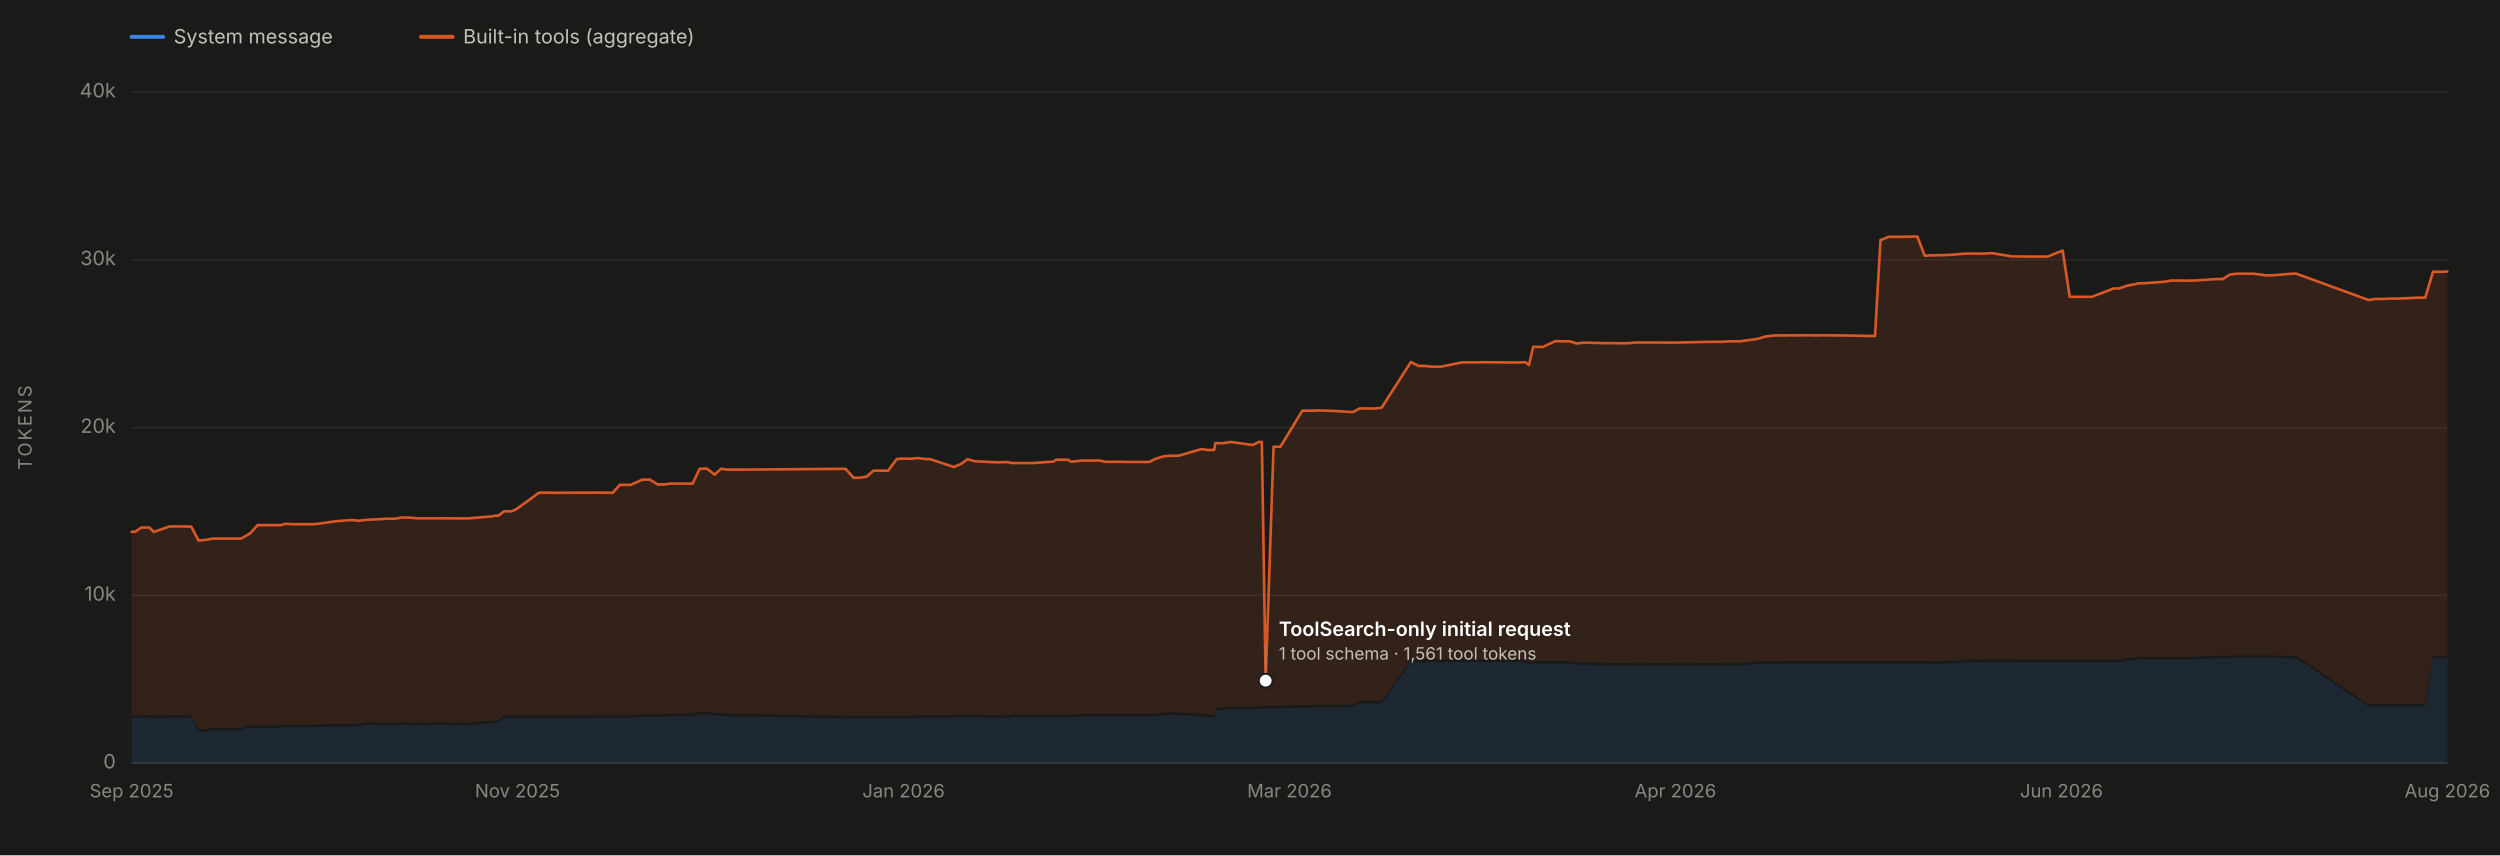
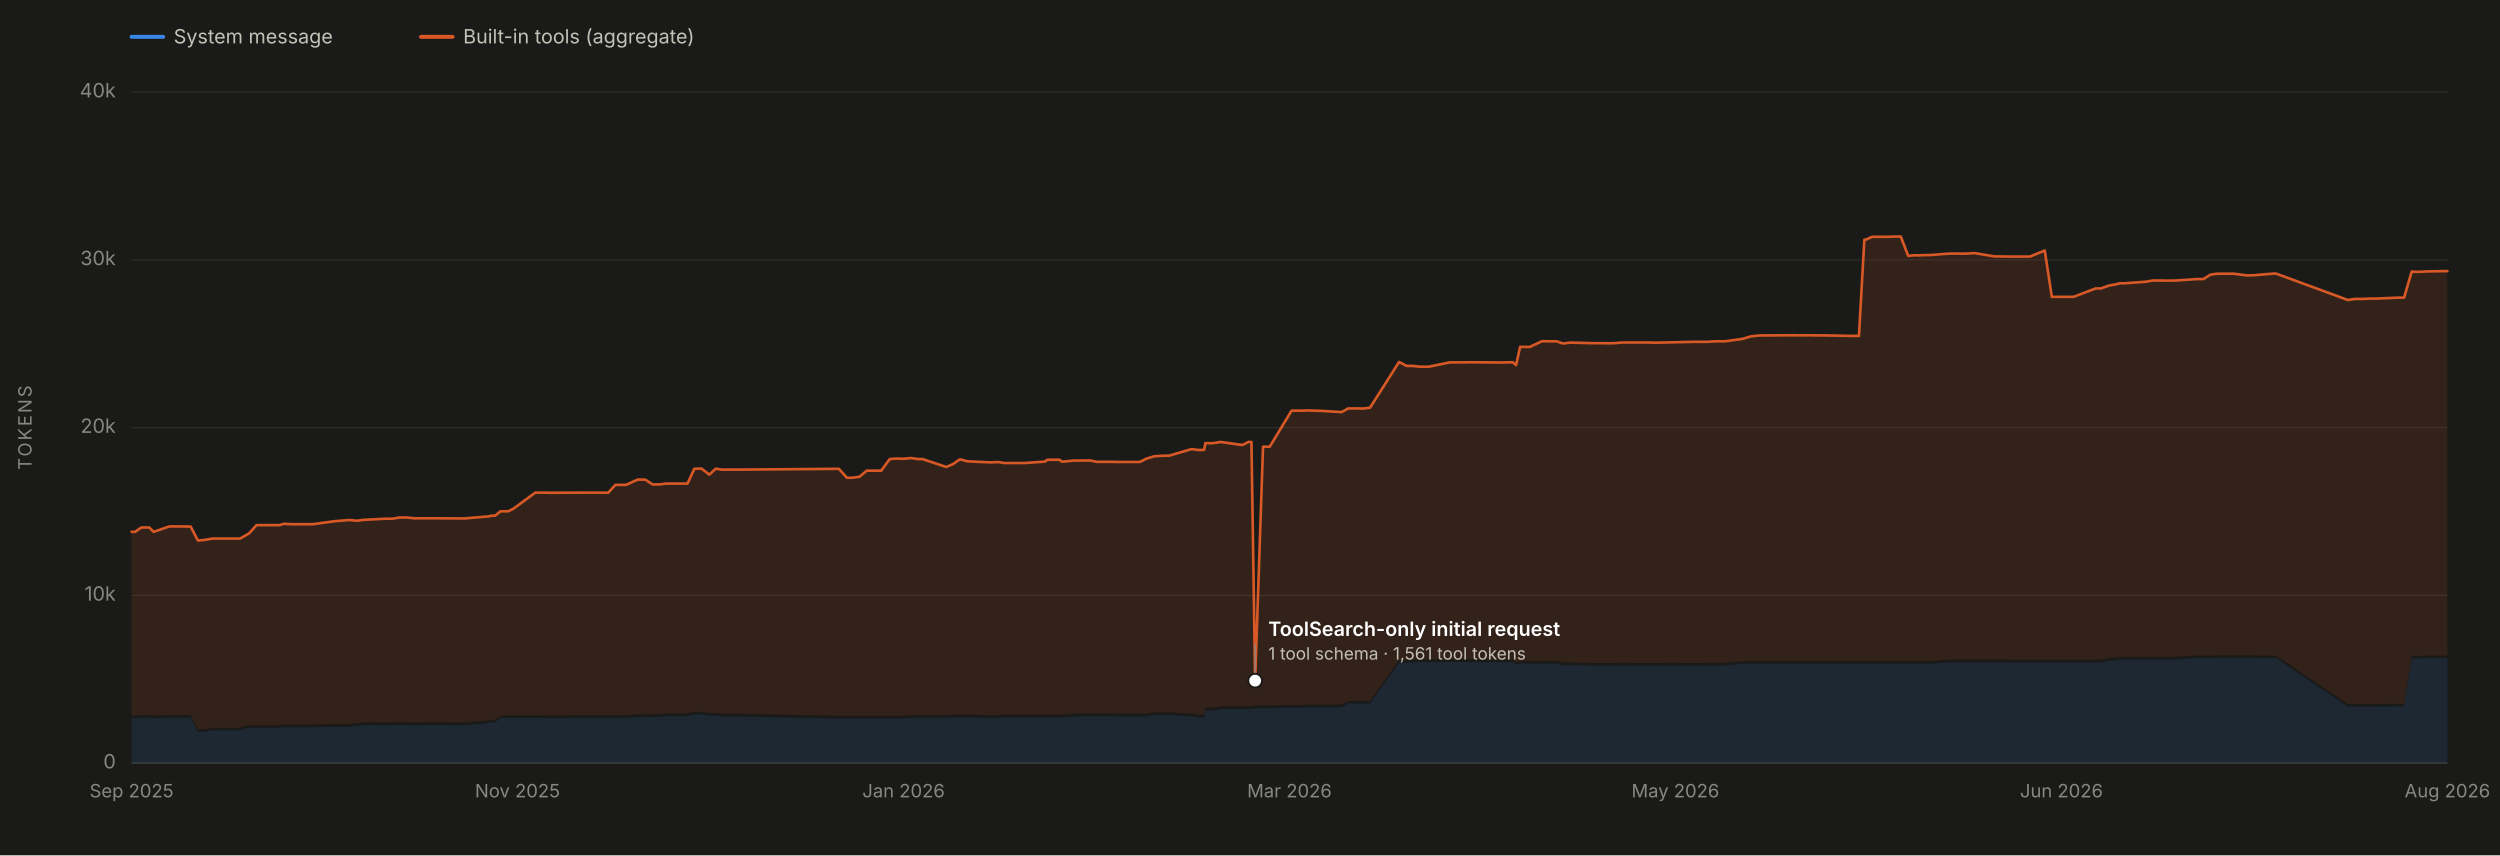
<svg xmlns="http://www.w3.org/2000/svg" viewBox="0 0 1900 650" width="1900" height="650" role="img" aria-labelledby="chartTitle chartDesc" font-family="system-ui, -apple-system, 'Segoe UI', sans-serif">
  <rect x="0" y="0" width="1900" height="650" fill="#1a1a19" />
  <line x1="100" y1="580.0" x2="1860" y2="580.0" stroke="#2c2c2a" stroke-width="1" />
  <text x="88" y="584.0" font-size="15" fill="#898781" text-anchor="end">0</text>
  <line x1="100" y1="452.5" x2="1860" y2="452.5" stroke="#2c2c2a" stroke-width="1" />
  <text x="88" y="456.5" font-size="15" fill="#898781" text-anchor="end">10k</text>
  <line x1="100" y1="325.0" x2="1860" y2="325.0" stroke="#2c2c2a" stroke-width="1" />
  <text x="88" y="329.0" font-size="15" fill="#898781" text-anchor="end">20k</text>
  <line x1="100" y1="197.5" x2="1860" y2="197.5" stroke="#2c2c2a" stroke-width="1" />
  <text x="88" y="201.5" font-size="15" fill="#898781" text-anchor="end">30k</text>
  <line x1="100" y1="70.0" x2="1860" y2="70.0" stroke="#2c2c2a" stroke-width="1" />
  <text x="88" y="74.0" font-size="15" fill="#898781" text-anchor="end">40k</text>
  <text x="24" y="325.0" font-size="14" fill="#898781" text-anchor="middle" letter-spacing="1.5" transform="rotate(-90 24 325.0)">TOKENS</text>
  <line x1="100" y1="580" x2="1860" y2="580" stroke="#383835" stroke-width="1" />
  <text x="100.0" y="606" font-size="14" fill="#898781" text-anchor="middle">Sep 2025</text>
  <text x="393.3" y="606" font-size="14" fill="#898781" text-anchor="middle">Nov 2025</text>
  <text x="686.7" y="606" font-size="14" fill="#898781" text-anchor="middle">Jan 2026</text>
  <text x="980.0" y="606" font-size="14" fill="#898781" text-anchor="middle">Mar 2026</text>
-   <text x="1273.3" y="606" font-size="14" fill="#898781" text-anchor="middle">Apr 2026</text>
+   <text x="1273.3" y="606" font-size="14" fill="#898781" text-anchor="middle">May 2026</text>
  <text x="1566.7" y="606" font-size="14" fill="#898781" text-anchor="middle">Jun 2026</text>
  <text x="1860.0" y="606" font-size="14" fill="#898781" text-anchor="middle">Aug 2026</text>
-   <path d="M 100.0 580.0 L 100.0 545.8 L 102.6 545.7 L 107.5 545.5 L 113.5 545.5 L 116.9 545.8 L 129.0 545.5 L 140.1 545.5 L 145.3 545.5 L 150.9 556.2 L 155.4 556.2 L 155.8 556.2 L 162.1 555.1 L 183.3 555.1 L 188.5 553.2 L 189.4 553.2 L 189.8 553.2 L 194.0 553.2 L 195.8 553.2 L 200.9 553.2 L 213.5 553.2 L 216.7 552.7 L 222.8 552.7 L 234.2 552.7 L 239.0 552.7 L 255.8 552.3 L 267.4 552.3 L 272.7 551.7 L 278.0 551.0 L 294.9 551.1 L 300.3 551.1 L 305.4 551.0 L 310.9 551.0 L 316.7 551.1 L 333.3 551.0 L 350.7 551.1 L 355.6 551.1 L 372.0 549.7 L 373.4 549.7 L 376.1 549.0 L 378.8 549.0 L 383.1 545.7 L 388.9 545.7 L 392.8 545.7 L 409.7 545.7 L 410.7 545.7 L 411.2 545.7 L 416.4 545.7 L 421.7 545.8 L 449.5 545.6 L 456.2 545.6 L 459.3 545.6 L 465.6 545.6 L 471.1 545.6 L 479.3 545.6 L 488.2 544.9 L 492.7 544.8 L 493.9 544.9 L 499.8 544.9 L 503.5 544.8 L 504.7 544.8 L 509.9 544.2 L 510.3 544.2 L 526.4 544.2 L 531.7 543.0 L 537.2 543.0 L 543.1 543.8 L 548.1 543.8 L 552.8 544.5 L 565.3 544.5 L 642.6 546.1 L 648.7 546.1 L 652.9 546.1 L 658.5 546.1 L 663.9 546.1 L 669.7 546.1 L 675.0 546.1 L 681.5 546.1 L 686.4 546.1 L 692.3 546.1 L 697.7 545.5 L 703.2 545.5 L 703.5 545.5 L 706.8 545.5 L 724.9 545.5 L 730.2 545.1 L 735.1 545.1 L 735.6 545.1 L 736.0 545.1 L 741.2 545.1 L 758.5 545.6 L 764.2 545.6 L 765.4 545.6 L 769.4 545.1 L 774.1 545.1 L 775.4 545.1 L 779.4 545.1 L 784.7 545.1 L 785.0 545.1 L 800.7 545.1 L 802.5 545.1 L 811.9 545.2 L 813.5 545.1 L 815.0 545.2 L 823.0 544.4 L 823.3 544.4 L 835.6 544.3 L 840.4 544.4 L 846.8 544.3 L 852.4 544.3 L 856.4 544.4 L 873.4 544.4 L 878.2 544.4 L 884.3 543.3 L 890.0 543.3 L 890.4 543.3 L 896.0 543.4 L 912.7 544.4 L 914.1 544.4 L 918.0 545.1 L 918.7 545.1 L 918.9 545.1 L 919.6 545.1 L 922.7 545.1 L 923.7 540.0 L 928.7 539.9 L 929.6 539.9 L 935.4 538.9 L 952.1 538.9 L 956.9 538.8 L 958.1 538.9 L 959.0 538.9 L 961.9 538.2 L 967.9 538.2 L 973.1 538.2 L 989.8 537.8 L 999.5 537.8 L 1000.9 537.5 L 1010.1 537.5 L 1012.0 537.5 L 1028.1 537.5 L 1033.4 534.7 L 1039.0 534.7 L 1044.4 534.7 L 1050.0 534.7 L 1072.3 503.7 L 1078.1 503.5 L 1083.0 503.4 L 1088.4 503.2 L 1095.1 503.2 L 1111.1 503.1 L 1116.7 503.2 L 1122.0 503.1 L 1127.8 503.1 L 1149.2 503.3 L 1150.9 503.3 L 1154.8 503.2 L 1159.5 503.2 L 1162.0 505.4 L 1165.2 504.3 L 1172.5 504.4 L 1182.0 504.4 L 1184.2 504.3 L 1187.2 504.4 L 1189.3 504.3 L 1193.2 504.4 L 1197.5 505.5 L 1198.4 505.5 L 1203.9 505.5 L 1204.9 505.4 L 1220.5 505.9 L 1226.6 505.9 L 1232.5 505.9 L 1237.5 505.9 L 1243.4 505.8 L 1259.1 505.9 L 1264.2 505.9 L 1266.1 505.9 L 1271.5 505.9 L 1275.9 505.8 L 1297.7 505.9 L 1303.0 505.9 L 1306.0 505.9 L 1308.6 505.8 L 1314.4 505.8 L 1319.1 505.8 L 1320.8 505.8 L 1322.2 505.9 L 1336.0 504.4 L 1341.9 504.4 L 1348.1 504.5 L 1353.0 504.4 L 1358.2 504.4 L 1375.0 504.4 L 1380.0 504.4 L 1386.1 504.4 L 1390.9 504.4 L 1392.5 504.4 L 1396.7 504.4 L 1398.6 504.4 L 1419.5 504.4 L 1425.0 504.4 L 1429.2 504.4 L 1430.2 504.4 L 1435.1 504.4 L 1436.9 504.4 L 1446.2 504.4 L 1452.2 504.4 L 1457.2 504.4 L 1462.8 504.4 L 1468.3 504.4 L 1470.9 504.5 L 1474.0 504.4 L 1475.5 504.4 L 1480.6 504.4 L 1490.4 503.6 L 1495.5 503.3 L 1501.4 503.3 L 1503.3 503.4 L 1507.9 503.3 L 1508.8 503.3 L 1512.8 503.3 L 1514.0 503.3 L 1529.2 503.3 L 1534.4 503.3 L 1540.1 503.4 L 1546.4 503.4 L 1546.9 503.4 L 1556.3 503.4 L 1567.6 503.4 L 1573.0 503.4 L 1577.8 503.4 L 1578.8 503.4 L 1584.3 503.4 L 1589.7 503.4 L 1606.6 503.5 L 1610.6 503.4 L 1616.9 501.9 L 1622.6 501.9 L 1625.1 501.2 L 1628.9 501.2 L 1645.4 501.2 L 1650.2 501.2 L 1651.7 501.2 L 1656.1 501.2 L 1661.3 501.2 L 1667.8 501.2 L 1684.2 500.1 L 1685.8 500.2 L 1689.2 500.2 L 1694.7 500.2 L 1700.2 500.1 L 1706.4 500.1 L 1706.8 500.1 L 1712.5 500.1 L 1722.5 500.1 L 1727.9 500.1 L 1733.4 500.2 L 1743.6 500.3 L 1745.2 500.3 L 1800.1 537.1 L 1805.3 537.0 L 1811.3 537.0 L 1817.4 537.0 L 1822.4 537.0 L 1823.0 537.0 L 1838.4 536.9 L 1843.2 537.0 L 1849.1 500.3 L 1852.1 500.5 L 1855.1 500.4 L 1860.0 500.2 L 1860.0 580.0 Z" fill="#3987e5" fill-opacity="0.13" stroke="none" />
-   <path d="M 100.0 543.8 L 100.0 404.2 L 102.6 404.2 L 107.5 400.9 L 113.5 400.9 L 116.9 404.2 L 129.0 400.1 L 140.1 400.1 L 145.3 400.2 L 150.9 410.8 L 155.4 410.4 L 155.8 410.4 L 162.1 409.3 L 183.3 409.3 L 188.5 406.3 L 189.4 405.7 L 189.8 405.7 L 194.0 401.1 L 195.8 399.1 L 200.9 399.1 L 213.5 399.1 L 216.7 398.1 L 222.8 398.4 L 234.2 398.4 L 239.0 398.4 L 255.8 396.1 L 267.4 395.2 L 272.7 395.8 L 278.0 395.1 L 294.9 394.2 L 300.3 394.2 L 305.4 393.3 L 310.9 393.3 L 316.7 393.9 L 333.3 393.9 L 350.7 394.0 L 355.6 394.0 L 372.0 392.6 L 373.4 392.6 L 376.1 391.9 L 378.8 391.9 L 383.1 388.6 L 388.9 388.6 L 392.8 386.7 L 409.7 374.4 L 410.7 374.4 L 411.2 374.4 L 416.4 374.4 L 421.7 374.5 L 449.5 374.4 L 456.2 374.4 L 459.3 374.4 L 465.6 374.5 L 471.1 368.5 L 479.3 368.5 L 488.2 364.5 L 492.7 364.5 L 493.9 364.5 L 499.8 368.2 L 503.5 368.1 L 504.7 368.2 L 509.9 367.5 L 510.3 367.5 L 526.4 367.5 L 531.7 356.3 L 537.2 356.1 L 543.1 360.7 L 548.1 356.2 L 552.8 356.9 L 565.3 356.9 L 642.6 356.3 L 648.7 363.1 L 652.9 363.1 L 658.5 362.3 L 663.9 357.7 L 669.7 357.7 L 675.0 357.7 L 681.5 348.9 L 686.4 348.5 L 692.3 348.7 L 697.7 348.1 L 703.2 348.9 L 703.5 348.9 L 706.8 348.9 L 724.9 354.9 L 730.2 352.7 L 735.1 349.2 L 735.6 349.2 L 736.0 349.2 L 741.2 350.6 L 758.5 351.4 L 764.2 351.2 L 765.4 351.2 L 769.4 351.9 L 774.1 351.9 L 775.4 351.9 L 779.4 351.9 L 784.7 351.9 L 785.0 351.9 L 800.7 350.8 L 802.5 349.4 L 811.9 349.4 L 813.5 350.8 L 815.0 350.8 L 823.0 350.0 L 823.3 350.0 L 835.6 350.0 L 840.4 351.0 L 846.8 351.0 L 852.4 351.0 L 856.4 351.1 L 873.4 351.1 L 878.2 348.7 L 884.3 346.8 L 890.0 346.4 L 890.4 346.4 L 896.0 346.3 L 912.7 341.4 L 914.1 341.4 L 918.0 342.0 L 918.7 342.0 L 918.9 341.9 L 919.6 342.0 L 922.7 341.9 L 923.7 336.8 L 928.7 336.8 L 929.6 336.8 L 935.4 335.9 L 952.1 338.2 L 956.9 335.8 L 958.1 335.9 L 959.0 335.9 L 961.9 517.3 L 967.9 339.5 L 973.1 339.5 L 989.8 312.1 L 999.5 312.1 L 1000.9 311.9 L 1010.1 312.2 L 1012.0 312.2 L 1028.1 313.2 L 1033.4 310.4 L 1039.0 310.4 L 1044.4 310.5 L 1050.0 309.9 L 1072.3 275.1 L 1078.1 278.1 L 1083.0 278.1 L 1088.4 278.7 L 1095.1 278.7 L 1111.1 275.4 L 1116.7 275.4 L 1122.0 275.4 L 1127.8 275.3 L 1149.2 275.5 L 1150.9 275.5 L 1154.8 275.4 L 1159.5 275.3 L 1162.0 277.5 L 1165.2 263.6 L 1172.5 263.7 L 1182.0 259.3 L 1184.2 259.3 L 1187.2 259.4 L 1189.3 259.4 L 1193.2 259.4 L 1197.5 260.9 L 1198.4 261.0 L 1203.9 260.4 L 1204.9 260.4 L 1220.5 260.8 L 1226.6 260.8 L 1232.5 260.9 L 1237.5 260.8 L 1243.4 260.3 L 1259.1 260.3 L 1264.2 260.3 L 1266.1 260.4 L 1271.5 260.4 L 1275.9 260.3 L 1297.7 259.8 L 1303.0 259.8 L 1306.0 259.8 L 1308.6 259.8 L 1314.4 259.4 L 1319.1 259.4 L 1320.8 259.4 L 1322.2 259.4 L 1336.0 257.5 L 1341.9 255.7 L 1348.1 255.0 L 1353.0 254.9 L 1358.2 254.9 L 1375.0 254.8 L 1380.0 254.9 L 1386.1 254.8 L 1390.9 254.9 L 1392.5 254.9 L 1396.7 254.9 L 1398.6 254.9 L 1419.5 255.3 L 1425.0 255.3 L 1429.2 182.2 L 1430.2 182.2 L 1435.1 180.0 L 1436.9 180.0 L 1446.2 180.0 L 1452.2 179.8 L 1457.2 179.8 L 1462.8 194.4 L 1468.3 194.0 L 1470.9 194.1 L 1474.0 193.9 L 1475.5 193.9 L 1480.6 193.8 L 1490.4 193.0 L 1495.5 192.7 L 1501.4 192.7 L 1503.3 192.8 L 1507.9 192.7 L 1508.8 192.7 L 1512.8 192.4 L 1514.0 192.4 L 1529.2 194.9 L 1534.4 194.9 L 1540.1 195.0 L 1546.4 195.0 L 1546.9 195.0 L 1556.3 195.0 L 1567.6 190.4 L 1573.0 225.6 L 1577.8 225.6 L 1578.8 225.6 L 1584.3 225.6 L 1589.7 225.6 L 1606.6 219.2 L 1610.6 219.2 L 1616.9 217.0 L 1622.6 216.0 L 1625.1 215.3 L 1628.9 215.3 L 1645.4 214.1 L 1650.2 213.2 L 1651.7 213.2 L 1656.1 213.2 L 1661.3 213.3 L 1667.8 213.2 L 1684.2 212.1 L 1685.8 212.1 L 1689.2 212.1 L 1694.7 208.7 L 1700.2 208.0 L 1706.4 208.0 L 1706.8 208.0 L 1712.5 208.0 L 1722.5 209.3 L 1727.9 209.2 L 1733.4 208.7 L 1743.6 207.9 L 1745.2 208.0 L 1800.1 228.0 L 1805.3 227.2 L 1811.3 227.2 L 1817.4 226.9 L 1822.4 226.9 L 1823.0 226.9 L 1838.4 226.2 L 1843.2 226.2 L 1849.1 206.4 L 1852.1 206.6 L 1855.1 206.6 L 1860.0 206.3 L 1860.0 498.2 L 1855.1 498.4 L 1852.1 498.5 L 1849.1 498.3 L 1843.2 535.0 L 1838.4 534.9 L 1823.0 535.0 L 1822.4 535.0 L 1817.4 535.0 L 1811.3 535.0 L 1805.3 535.0 L 1800.1 535.1 L 1745.2 498.3 L 1743.6 498.3 L 1733.4 498.2 L 1727.9 498.1 L 1722.5 498.1 L 1712.5 498.1 L 1706.8 498.1 L 1706.4 498.1 L 1700.2 498.1 L 1694.7 498.2 L 1689.2 498.2 L 1685.8 498.2 L 1684.2 498.1 L 1667.8 499.2 L 1661.3 499.2 L 1656.1 499.2 L 1651.7 499.2 L 1650.2 499.2 L 1645.4 499.2 L 1628.9 499.2 L 1625.1 499.2 L 1622.6 499.9 L 1616.9 499.9 L 1610.6 501.4 L 1606.6 501.5 L 1589.7 501.4 L 1584.3 501.4 L 1578.8 501.4 L 1577.8 501.4 L 1573.0 501.4 L 1567.6 501.4 L 1556.3 501.4 L 1546.9 501.4 L 1546.4 501.4 L 1540.1 501.4 L 1534.4 501.3 L 1529.2 501.3 L 1514.0 501.3 L 1512.8 501.3 L 1508.8 501.3 L 1507.9 501.3 L 1503.3 501.4 L 1501.4 501.3 L 1495.5 501.3 L 1490.4 501.6 L 1480.6 502.4 L 1475.5 502.4 L 1474.0 502.4 L 1470.9 502.5 L 1468.3 502.4 L 1462.8 502.4 L 1457.2 502.4 L 1452.2 502.4 L 1446.2 502.4 L 1436.9 502.4 L 1435.1 502.4 L 1430.2 502.4 L 1429.2 502.4 L 1425.0 502.4 L 1419.5 502.4 L 1398.6 502.4 L 1396.7 502.4 L 1392.5 502.4 L 1390.9 502.4 L 1386.1 502.4 L 1380.0 502.4 L 1375.0 502.4 L 1358.2 502.4 L 1353.0 502.4 L 1348.1 502.5 L 1341.9 502.4 L 1336.0 502.4 L 1322.2 503.9 L 1320.8 503.8 L 1319.1 503.8 L 1314.4 503.8 L 1308.6 503.8 L 1306.0 503.9 L 1303.0 503.9 L 1297.7 503.9 L 1275.9 503.8 L 1271.5 503.9 L 1266.1 503.9 L 1264.2 503.9 L 1259.1 503.9 L 1243.4 503.8 L 1237.5 503.9 L 1232.5 503.9 L 1226.6 503.9 L 1220.5 503.9 L 1204.9 503.4 L 1203.9 503.5 L 1198.4 503.5 L 1197.5 503.5 L 1193.2 502.4 L 1189.3 502.3 L 1187.2 502.4 L 1184.2 502.3 L 1182.0 502.4 L 1172.5 502.4 L 1165.2 502.3 L 1162.0 503.4 L 1159.5 501.2 L 1154.8 501.2 L 1150.9 501.3 L 1149.2 501.3 L 1127.8 501.1 L 1122.0 501.1 L 1116.7 501.2 L 1111.1 501.1 L 1095.1 501.2 L 1088.4 501.2 L 1083.0 501.4 L 1078.1 501.5 L 1072.3 501.7 L 1050.0 532.7 L 1044.4 532.7 L 1039.0 532.7 L 1033.4 532.7 L 1028.1 535.5 L 1012.0 535.5 L 1010.1 535.5 L 1000.9 535.5 L 999.5 535.8 L 989.8 535.8 L 973.1 536.2 L 967.9 536.2 L 961.9 536.2 L 959.0 536.9 L 958.1 536.9 L 956.9 536.8 L 952.1 536.9 L 935.4 536.9 L 929.6 537.9 L 928.7 537.9 L 923.7 538.0 L 922.7 543.1 L 919.6 543.1 L 918.9 543.1 L 918.7 543.1 L 918.0 543.1 L 914.1 542.4 L 912.7 542.4 L 896.0 541.4 L 890.4 541.3 L 890.0 541.3 L 884.3 541.3 L 878.2 542.4 L 873.4 542.4 L 856.4 542.4 L 852.4 542.3 L 846.8 542.3 L 840.4 542.4 L 835.6 542.3 L 823.3 542.4 L 823.0 542.4 L 815.0 543.2 L 813.5 543.1 L 811.9 543.2 L 802.5 543.1 L 800.7 543.1 L 785.0 543.1 L 784.7 543.1 L 779.4 543.1 L 775.4 543.1 L 774.1 543.1 L 769.4 543.1 L 765.4 543.6 L 764.2 543.6 L 758.5 543.6 L 741.2 543.1 L 736.0 543.1 L 735.6 543.1 L 735.1 543.1 L 730.2 543.1 L 724.9 543.5 L 706.8 543.5 L 703.5 543.5 L 703.2 543.5 L 697.7 543.5 L 692.3 544.1 L 686.4 544.1 L 681.5 544.1 L 675.0 544.1 L 669.7 544.1 L 663.9 544.1 L 658.5 544.1 L 652.9 544.1 L 648.7 544.1 L 642.6 544.1 L 565.3 542.5 L 552.8 542.5 L 548.1 541.8 L 543.1 541.8 L 537.2 541.0 L 531.7 541.0 L 526.4 542.2 L 510.3 542.2 L 509.9 542.2 L 504.7 542.8 L 503.5 542.8 L 499.8 542.9 L 493.9 542.9 L 492.7 542.8 L 488.2 542.9 L 479.3 543.6 L 471.1 543.6 L 465.6 543.6 L 459.3 543.6 L 456.2 543.6 L 449.5 543.6 L 421.7 543.8 L 416.4 543.7 L 411.2 543.7 L 410.7 543.7 L 409.7 543.7 L 392.8 543.7 L 388.9 543.7 L 383.1 543.7 L 378.8 547.0 L 376.1 547.0 L 373.4 547.7 L 372.0 547.7 L 355.6 549.1 L 350.7 549.1 L 333.3 549.0 L 316.7 549.1 L 310.9 549.0 L 305.4 549.0 L 300.3 549.1 L 294.9 549.1 L 278.0 549.0 L 272.7 549.7 L 267.4 550.3 L 255.8 550.3 L 239.0 550.7 L 234.2 550.7 L 222.8 550.7 L 216.7 550.7 L 213.5 551.2 L 200.9 551.2 L 195.8 551.2 L 194.0 551.2 L 189.8 551.2 L 189.4 551.2 L 188.5 551.2 L 183.3 553.1 L 162.1 553.1 L 155.8 554.2 L 155.4 554.2 L 150.9 554.2 L 145.3 543.5 L 140.1 543.5 L 129.0 543.5 L 116.9 543.8 L 113.5 543.5 L 107.5 543.5 L 102.6 543.7 L 100.0 543.8 Z" fill="#d95926" fill-opacity="0.13" stroke="none" />
-   <path d="M 100.0 404.2 L 102.6 404.2 L 107.5 400.9 L 113.5 400.9 L 116.9 404.2 L 129.0 400.1 L 140.1 400.1 L 145.3 400.2 L 150.9 410.8 L 155.4 410.4 L 155.8 410.4 L 162.1 409.3 L 183.3 409.3 L 188.5 406.3 L 189.4 405.7 L 189.8 405.7 L 194.0 401.1 L 195.8 399.1 L 200.9 399.1 L 213.5 399.1 L 216.7 398.1 L 222.8 398.4 L 234.2 398.4 L 239.0 398.4 L 255.8 396.1 L 267.4 395.2 L 272.7 395.8 L 278.0 395.1 L 294.9 394.2 L 300.3 394.2 L 305.4 393.3 L 310.9 393.3 L 316.7 393.9 L 333.3 393.9 L 350.7 394.0 L 355.6 394.0 L 372.0 392.6 L 373.4 392.6 L 376.1 391.9 L 378.8 391.9 L 383.1 388.6 L 388.9 388.6 L 392.8 386.7 L 409.7 374.4 L 410.7 374.4 L 411.2 374.4 L 416.4 374.4 L 421.7 374.5 L 449.5 374.4 L 456.2 374.4 L 459.3 374.4 L 465.6 374.5 L 471.1 368.5 L 479.3 368.5 L 488.2 364.5 L 492.7 364.5 L 493.9 364.5 L 499.8 368.2 L 503.5 368.1 L 504.7 368.2 L 509.9 367.5 L 510.3 367.5 L 526.4 367.5 L 531.7 356.3 L 537.2 356.1 L 543.1 360.7 L 548.1 356.2 L 552.8 356.9 L 565.3 356.9 L 642.6 356.3 L 648.7 363.1 L 652.9 363.1 L 658.5 362.3 L 663.9 357.7 L 669.7 357.7 L 675.0 357.7 L 681.5 348.9 L 686.4 348.5 L 692.3 348.7 L 697.7 348.1 L 703.2 348.9 L 703.5 348.9 L 706.8 348.9 L 724.9 354.9 L 730.2 352.7 L 735.1 349.2 L 735.6 349.2 L 736.0 349.2 L 741.2 350.6 L 758.5 351.4 L 764.2 351.2 L 765.4 351.2 L 769.4 351.9 L 774.1 351.9 L 775.4 351.9 L 779.4 351.9 L 784.7 351.9 L 785.0 351.9 L 800.7 350.8 L 802.5 349.4 L 811.9 349.4 L 813.5 350.8 L 815.0 350.8 L 823.0 350.0 L 823.3 350.0 L 835.6 350.0 L 840.4 351.0 L 846.8 351.0 L 852.4 351.0 L 856.4 351.1 L 873.4 351.1 L 878.2 348.7 L 884.3 346.8 L 890.0 346.4 L 890.4 346.4 L 896.0 346.3 L 912.7 341.4 L 914.1 341.4 L 918.0 342.0 L 918.7 342.0 L 918.9 341.9 L 919.6 342.0 L 922.7 341.9 L 923.7 336.8 L 928.7 336.8 L 929.6 336.8 L 935.4 335.9 L 952.1 338.2 L 956.9 335.8 L 958.1 335.9 L 959.0 335.9 L 961.9 517.3 L 967.9 339.5 L 973.1 339.5 L 989.8 312.1 L 999.5 312.1 L 1000.9 311.9 L 1010.1 312.2 L 1012.0 312.2 L 1028.1 313.2 L 1033.4 310.4 L 1039.0 310.4 L 1044.4 310.5 L 1050.0 309.9 L 1072.3 275.1 L 1078.1 278.1 L 1083.0 278.1 L 1088.4 278.7 L 1095.1 278.7 L 1111.1 275.4 L 1116.7 275.4 L 1122.0 275.4 L 1127.8 275.3 L 1149.2 275.5 L 1150.9 275.5 L 1154.8 275.4 L 1159.5 275.3 L 1162.0 277.5 L 1165.2 263.6 L 1172.5 263.7 L 1182.0 259.3 L 1184.2 259.3 L 1187.2 259.4 L 1189.3 259.4 L 1193.2 259.4 L 1197.5 260.9 L 1198.4 261.0 L 1203.9 260.4 L 1204.9 260.4 L 1220.5 260.8 L 1226.6 260.8 L 1232.5 260.9 L 1237.5 260.8 L 1243.4 260.3 L 1259.1 260.3 L 1264.2 260.3 L 1266.1 260.4 L 1271.5 260.4 L 1275.9 260.3 L 1297.7 259.8 L 1303.0 259.8 L 1306.0 259.8 L 1308.6 259.8 L 1314.4 259.4 L 1319.1 259.4 L 1320.8 259.4 L 1322.2 259.4 L 1336.0 257.5 L 1341.9 255.7 L 1348.1 255.0 L 1353.0 254.9 L 1358.2 254.9 L 1375.0 254.8 L 1380.0 254.9 L 1386.1 254.8 L 1390.9 254.9 L 1392.5 254.9 L 1396.7 254.9 L 1398.6 254.9 L 1419.5 255.3 L 1425.0 255.3 L 1429.2 182.2 L 1430.2 182.2 L 1435.1 180.0 L 1436.9 180.0 L 1446.2 180.0 L 1452.2 179.8 L 1457.2 179.8 L 1462.8 194.4 L 1468.3 194.0 L 1470.9 194.1 L 1474.0 193.9 L 1475.5 193.9 L 1480.6 193.8 L 1490.4 193.0 L 1495.5 192.7 L 1501.4 192.7 L 1503.3 192.8 L 1507.9 192.7 L 1508.8 192.7 L 1512.8 192.4 L 1514.0 192.4 L 1529.2 194.9 L 1534.4 194.9 L 1540.1 195.0 L 1546.4 195.0 L 1546.9 195.0 L 1556.3 195.0 L 1567.6 190.4 L 1573.0 225.6 L 1577.8 225.6 L 1578.8 225.6 L 1584.3 225.6 L 1589.7 225.6 L 1606.6 219.2 L 1610.6 219.2 L 1616.9 217.0 L 1622.6 216.0 L 1625.1 215.3 L 1628.9 215.3 L 1645.4 214.1 L 1650.2 213.2 L 1651.7 213.2 L 1656.1 213.2 L 1661.3 213.3 L 1667.8 213.2 L 1684.2 212.1 L 1685.8 212.1 L 1689.2 212.1 L 1694.7 208.7 L 1700.2 208.0 L 1706.4 208.0 L 1706.8 208.0 L 1712.5 208.0 L 1722.5 209.3 L 1727.9 209.2 L 1733.4 208.7 L 1743.6 207.9 L 1745.2 208.0 L 1800.1 228.0 L 1805.3 227.2 L 1811.3 227.2 L 1817.4 226.9 L 1822.4 226.9 L 1823.0 226.9 L 1838.4 226.2 L 1843.2 226.2 L 1849.1 206.4 L 1852.1 206.6 L 1855.1 206.6 L 1860.0 206.3" fill="none" stroke="#d95926" stroke-width="2" stroke-linejoin="round" stroke-linecap="round" />
-   <circle cx="961.9" cy="517.3" r="6" fill="#1a1a19" />
-   <circle cx="961.9" cy="517.3" r="4.5" fill="#ffffff" />
-   <line x1="961.9" y1="511.3" x2="961.9" y2="489.3" stroke="#898781" stroke-width="1" />
-   <text x="971.9" y="483.3" font-size="15" font-weight="600" fill="#ffffff" text-anchor="start">ToolSearch-only initial request</text>
-   <text x="971.9" y="501.3" font-size="13" fill="#c3c2b7" text-anchor="start">1 tool schema · 1,561 tool tokens</text>
+   <path d="M 100.0 580.0 L 100.0 545.8 L 102.6 545.7 L 107.4 545.5 L 113.4 545.5 L 116.8 545.8 L 128.7 545.5 L 139.7 545.5 L 144.9 545.5 L 150.4 556.2 L 154.9 556.2 L 155.2 556.2 L 161.5 555.1 L 182.5 555.1 L 187.7 553.2 L 188.6 553.2 L 189.0 553.2 L 193.2 553.2 L 194.9 553.2 L 199.9 553.2 L 212.5 553.2 L 215.6 552.7 L 221.6 552.7 L 232.9 552.7 L 237.8 552.7 L 254.4 552.3 L 265.8 552.3 L 271.1 551.7 L 276.3 551.0 L 293.1 551.1 L 298.4 551.1 L 303.5 551.0 L 308.9 551.0 L 314.7 551.1 L 331.1 551.0 L 348.4 551.1 L 353.2 551.1 L 369.4 549.7 L 370.8 549.7 L 373.6 549.0 L 376.3 549.0 L 380.4 545.7 L 386.2 545.7 L 390.1 545.7 L 406.8 545.7 L 407.8 545.7 L 408.3 545.7 L 413.5 545.7 L 418.7 545.8 L 446.2 545.6 L 452.9 545.6 L 456.0 545.6 L 462.2 545.6 L 467.7 545.6 L 475.8 545.6 L 484.6 544.9 L 489.0 544.8 L 490.3 544.9 L 496.1 544.9 L 499.8 544.8 L 500.9 544.8 L 506.2 544.2 L 506.5 544.2 L 522.5 544.2 L 527.7 543.0 L 533.1 543.0 L 539.1 543.8 L 544.0 543.8 L 548.6 544.5 L 561.0 544.5 L 637.6 546.1 L 643.6 546.1 L 647.8 546.1 L 653.3 546.1 L 658.7 546.1 L 664.5 546.1 L 669.7 546.1 L 676.2 546.1 L 681.0 546.1 L 686.8 546.1 L 692.2 545.5 L 697.7 545.5 L 697.9 545.5 L 701.2 545.5 L 719.2 545.5 L 724.3 545.1 L 729.3 545.1 L 729.7 545.1 L 730.1 545.1 L 735.2 545.1 L 752.4 545.6 L 758.1 545.6 L 759.2 545.6 L 763.2 545.1 L 767.9 545.1 L 769.1 545.1 L 773.2 545.1 L 778.4 545.1 L 778.7 545.1 L 794.3 545.1 L 796.0 545.1 L 805.3 545.2 L 806.9 545.1 L 808.4 545.2 L 816.3 544.4 L 816.6 544.4 L 828.8 544.3 L 833.6 544.4 L 839.9 544.3 L 845.4 544.3 L 849.4 544.4 L 866.3 544.4 L 871.0 544.4 L 877.1 543.3 L 882.6 543.3 L 883.1 543.3 L 888.6 543.4 L 905.2 544.4 L 906.6 544.4 L 910.4 545.1 L 911.2 545.1 L 911.3 545.1 L 912.0 545.1 L 915.1 545.1 L 916.1 540.0 L 921.1 539.9 L 921.9 539.9 L 927.7 538.9 L 944.2 538.9 L 949.0 538.8 L 950.2 538.9 L 951.1 538.9 L 953.9 538.2 L 959.9 538.2 L 965.0 538.2 L 981.6 537.8 L 991.2 537.8 L 992.5 537.5 L 1001.7 537.5 L 1003.6 537.5 L 1019.6 537.5 L 1024.7 534.7 L 1030.3 534.7 L 1035.7 534.7 L 1041.2 534.7 L 1063.3 503.7 L 1069.1 503.5 L 1073.9 503.4 L 1079.2 503.2 L 1085.9 503.2 L 1101.8 503.1 L 1107.3 503.2 L 1112.5 503.1 L 1118.3 503.1 L 1139.5 503.3 L 1141.2 503.3 L 1145.0 503.2 L 1149.7 503.2 L 1152.2 505.4 L 1155.3 504.3 L 1162.5 504.4 L 1172.0 504.4 L 1174.1 504.3 L 1177.2 504.4 L 1179.2 504.3 L 1183.1 504.4 L 1187.3 505.5 L 1188.3 505.5 L 1193.7 505.5 L 1194.6 505.4 L 1210.1 505.9 L 1216.1 505.9 L 1222.0 505.9 L 1227.0 505.9 L 1232.8 505.8 L 1248.4 505.9 L 1253.4 505.9 L 1255.3 505.9 L 1260.7 505.9 L 1265.0 505.8 L 1286.6 505.9 L 1291.8 505.9 L 1294.9 505.9 L 1297.5 505.8 L 1303.2 505.8 L 1307.8 505.8 L 1309.5 505.8 L 1310.9 505.9 L 1324.6 504.4 L 1330.4 504.4 L 1336.5 504.5 L 1341.4 504.4 L 1346.6 504.4 L 1363.2 504.4 L 1368.2 504.4 L 1374.2 504.4 L 1379.0 504.4 L 1380.6 504.4 L 1384.7 504.4 L 1386.5 504.4 L 1407.3 504.4 L 1412.8 504.4 L 1416.9 504.4 L 1417.9 504.4 L 1422.8 504.4 L 1424.5 504.4 L 1433.8 504.4 L 1439.7 504.4 L 1444.6 504.4 L 1450.2 504.4 L 1455.6 504.4 L 1458.2 504.5 L 1461.3 504.4 L 1462.8 504.4 L 1467.8 504.4 L 1477.5 503.6 L 1482.6 503.3 L 1488.4 503.3 L 1490.3 503.4 L 1494.9 503.3 L 1495.7 503.3 L 1499.8 503.3 L 1501.0 503.3 L 1516.0 503.3 L 1521.2 503.3 L 1526.8 503.4 L 1533.1 503.4 L 1533.5 503.4 L 1542.8 503.4 L 1554.0 503.4 L 1559.4 503.4 L 1564.2 503.4 L 1565.1 503.4 L 1570.6 503.4 L 1575.9 503.4 L 1592.7 503.5 L 1596.7 503.4 L 1602.9 501.9 L 1608.5 501.9 L 1611.0 501.2 L 1614.7 501.2 L 1631.1 501.2 L 1635.9 501.2 L 1637.3 501.2 L 1641.8 501.2 L 1646.8 501.2 L 1653.3 501.2 L 1669.5 500.1 L 1671.2 500.2 L 1674.6 500.2 L 1680.0 500.2 L 1685.4 500.1 L 1691.6 500.1 L 1692.0 500.1 L 1697.6 500.1 L 1707.5 500.1 L 1712.9 500.1 L 1718.3 500.2 L 1728.4 500.3 L 1730.0 500.3 L 1784.4 537.1 L 1789.5 537.0 L 1795.5 537.0 L 1801.6 537.0 L 1806.5 537.0 L 1807.1 537.0 L 1822.4 536.9 L 1827.1 537.0 L 1832.9 500.3 L 1835.9 500.5 L 1838.9 500.4 L 1843.7 500.2 L 1860.0 500.2 L 1860.0 580.0 Z" fill="#3987e5" fill-opacity="0.13" stroke="none" />
+   <path d="M 100.0 543.8 L 100.0 404.2 L 102.6 404.2 L 107.4 400.9 L 113.4 400.9 L 116.8 404.2 L 128.7 400.1 L 139.7 400.1 L 144.9 400.2 L 150.4 410.8 L 154.9 410.4 L 155.2 410.4 L 161.5 409.3 L 182.5 409.3 L 187.7 406.3 L 188.6 405.7 L 189.0 405.7 L 193.2 401.1 L 194.9 399.1 L 199.9 399.1 L 212.5 399.1 L 215.6 398.1 L 221.6 398.4 L 232.9 398.4 L 237.8 398.4 L 254.4 396.1 L 265.8 395.2 L 271.1 395.8 L 276.3 395.1 L 293.1 394.2 L 298.4 394.2 L 303.5 393.3 L 308.9 393.3 L 314.7 393.9 L 331.1 393.9 L 348.4 394.0 L 353.2 394.0 L 369.4 392.6 L 370.8 392.6 L 373.6 391.9 L 376.3 391.9 L 380.4 388.6 L 386.2 388.6 L 390.1 386.7 L 406.8 374.4 L 407.8 374.4 L 408.3 374.4 L 413.5 374.4 L 418.7 374.5 L 446.2 374.4 L 452.9 374.4 L 456.0 374.4 L 462.2 374.5 L 467.7 368.5 L 475.8 368.5 L 484.6 364.5 L 489.0 364.5 L 490.3 364.5 L 496.1 368.2 L 499.8 368.1 L 500.9 368.2 L 506.2 367.5 L 506.5 367.5 L 522.5 367.5 L 527.7 356.3 L 533.1 356.1 L 539.1 360.7 L 544.0 356.2 L 548.6 356.9 L 561.0 356.9 L 637.6 356.3 L 643.6 363.1 L 647.8 363.1 L 653.3 362.3 L 658.7 357.7 L 664.5 357.7 L 669.7 357.7 L 676.2 348.9 L 681.0 348.5 L 686.8 348.7 L 692.2 348.1 L 697.7 348.9 L 697.9 348.9 L 701.2 348.9 L 719.2 354.9 L 724.3 352.7 L 729.3 349.2 L 729.7 349.2 L 730.1 349.2 L 735.2 350.6 L 752.4 351.4 L 758.1 351.2 L 759.2 351.2 L 763.2 351.9 L 767.9 351.9 L 769.1 351.9 L 773.2 351.9 L 778.4 351.9 L 778.7 351.9 L 794.3 350.8 L 796.0 349.4 L 805.3 349.4 L 806.9 350.8 L 808.4 350.8 L 816.3 350.0 L 816.6 350.0 L 828.8 350.0 L 833.6 351.0 L 839.9 351.0 L 845.4 351.0 L 849.4 351.1 L 866.3 351.1 L 871.0 348.7 L 877.1 346.8 L 882.6 346.4 L 883.1 346.4 L 888.6 346.3 L 905.2 341.4 L 906.6 341.4 L 910.4 342.0 L 911.2 342.0 L 911.3 341.9 L 912.0 342.0 L 915.1 341.9 L 916.1 336.8 L 921.1 336.8 L 921.9 336.8 L 927.7 335.9 L 944.2 338.2 L 949.0 335.8 L 950.2 335.9 L 951.1 335.9 L 953.9 517.3 L 959.9 339.5 L 965.0 339.5 L 981.6 312.1 L 991.2 312.1 L 992.5 311.9 L 1001.7 312.2 L 1003.6 312.2 L 1019.6 313.2 L 1024.7 310.4 L 1030.3 310.4 L 1035.7 310.5 L 1041.2 309.9 L 1063.3 275.1 L 1069.1 278.1 L 1073.9 278.1 L 1079.2 278.7 L 1085.9 278.7 L 1101.8 275.4 L 1107.3 275.4 L 1112.5 275.4 L 1118.3 275.3 L 1139.5 275.5 L 1141.2 275.5 L 1145.0 275.4 L 1149.7 275.3 L 1152.2 277.5 L 1155.3 263.6 L 1162.5 263.7 L 1172.0 259.3 L 1174.1 259.3 L 1177.2 259.4 L 1179.2 259.4 L 1183.1 259.4 L 1187.3 260.9 L 1188.3 261.0 L 1193.7 260.4 L 1194.6 260.4 L 1210.1 260.8 L 1216.1 260.8 L 1222.0 260.9 L 1227.0 260.8 L 1232.8 260.3 L 1248.4 260.3 L 1253.4 260.3 L 1255.3 260.4 L 1260.7 260.4 L 1265.0 260.3 L 1286.6 259.8 L 1291.8 259.8 L 1294.9 259.8 L 1297.5 259.8 L 1303.2 259.4 L 1307.8 259.4 L 1309.5 259.4 L 1310.9 259.4 L 1324.6 257.5 L 1330.4 255.7 L 1336.5 255.0 L 1341.4 254.9 L 1346.6 254.9 L 1363.2 254.8 L 1368.2 254.9 L 1374.2 254.8 L 1379.0 254.9 L 1380.6 254.9 L 1384.7 254.9 L 1386.5 254.9 L 1407.3 255.3 L 1412.8 255.3 L 1416.9 182.2 L 1417.9 182.2 L 1422.8 180.0 L 1424.5 180.0 L 1433.8 180.0 L 1439.7 179.8 L 1444.6 179.8 L 1450.2 194.4 L 1455.6 194.0 L 1458.2 194.1 L 1461.3 193.9 L 1462.8 193.9 L 1467.8 193.8 L 1477.5 193.0 L 1482.6 192.7 L 1488.4 192.7 L 1490.3 192.8 L 1494.9 192.7 L 1495.7 192.7 L 1499.8 192.4 L 1501.0 192.4 L 1516.0 194.9 L 1521.2 194.9 L 1526.8 195.0 L 1533.1 195.0 L 1533.5 195.0 L 1542.8 195.0 L 1554.0 190.4 L 1559.4 225.6 L 1564.2 225.6 L 1565.1 225.6 L 1570.6 225.6 L 1575.9 225.6 L 1592.7 219.2 L 1596.7 219.2 L 1602.9 217.0 L 1608.5 216.0 L 1611.0 215.3 L 1614.7 215.3 L 1631.1 214.1 L 1635.9 213.2 L 1637.3 213.2 L 1641.8 213.2 L 1646.8 213.3 L 1653.3 213.2 L 1669.5 212.1 L 1671.2 212.1 L 1674.6 212.1 L 1680.0 208.7 L 1685.4 208.0 L 1691.6 208.0 L 1692.0 208.0 L 1697.6 208.0 L 1707.5 209.3 L 1712.9 209.2 L 1718.3 208.7 L 1728.4 207.9 L 1730.0 208.0 L 1784.4 228.0 L 1789.5 227.2 L 1795.5 227.2 L 1801.6 226.9 L 1806.5 226.9 L 1807.1 226.9 L 1822.4 226.2 L 1827.1 226.2 L 1832.9 206.4 L 1835.9 206.6 L 1838.9 206.6 L 1843.7 206.3 L 1860.0 206.0 L 1860.0 498.2 L 1843.7 498.2 L 1838.9 498.4 L 1835.9 498.5 L 1832.9 498.3 L 1827.1 535.0 L 1822.4 534.9 L 1807.1 535.0 L 1806.5 535.0 L 1801.6 535.0 L 1795.5 535.0 L 1789.5 535.0 L 1784.4 535.1 L 1730.0 498.3 L 1728.4 498.3 L 1718.3 498.2 L 1712.9 498.1 L 1707.5 498.1 L 1697.6 498.1 L 1692.0 498.1 L 1691.6 498.1 L 1685.4 498.1 L 1680.0 498.2 L 1674.6 498.2 L 1671.2 498.2 L 1669.5 498.1 L 1653.3 499.2 L 1646.8 499.2 L 1641.8 499.2 L 1637.3 499.2 L 1635.9 499.2 L 1631.1 499.2 L 1614.7 499.2 L 1611.0 499.2 L 1608.5 499.9 L 1602.9 499.9 L 1596.7 501.4 L 1592.7 501.5 L 1575.9 501.4 L 1570.6 501.4 L 1565.1 501.4 L 1564.2 501.4 L 1559.4 501.4 L 1554.0 501.4 L 1542.8 501.4 L 1533.5 501.4 L 1533.1 501.4 L 1526.8 501.4 L 1521.2 501.3 L 1516.0 501.3 L 1501.0 501.3 L 1499.8 501.3 L 1495.7 501.3 L 1494.9 501.3 L 1490.3 501.4 L 1488.4 501.3 L 1482.6 501.3 L 1477.5 501.6 L 1467.8 502.4 L 1462.8 502.4 L 1461.3 502.4 L 1458.2 502.5 L 1455.6 502.4 L 1450.2 502.4 L 1444.6 502.4 L 1439.7 502.4 L 1433.8 502.4 L 1424.5 502.4 L 1422.8 502.4 L 1417.9 502.4 L 1416.9 502.4 L 1412.8 502.4 L 1407.3 502.4 L 1386.5 502.4 L 1384.7 502.4 L 1380.6 502.4 L 1379.0 502.4 L 1374.2 502.4 L 1368.2 502.4 L 1363.2 502.4 L 1346.6 502.4 L 1341.4 502.4 L 1336.5 502.5 L 1330.4 502.4 L 1324.6 502.4 L 1310.9 503.9 L 1309.5 503.8 L 1307.8 503.8 L 1303.2 503.8 L 1297.5 503.8 L 1294.9 503.9 L 1291.8 503.9 L 1286.6 503.9 L 1265.0 503.8 L 1260.7 503.9 L 1255.3 503.9 L 1253.4 503.9 L 1248.4 503.9 L 1232.8 503.8 L 1227.0 503.9 L 1222.0 503.9 L 1216.1 503.9 L 1210.1 503.9 L 1194.6 503.4 L 1193.7 503.5 L 1188.3 503.5 L 1187.3 503.5 L 1183.1 502.4 L 1179.2 502.3 L 1177.2 502.4 L 1174.1 502.3 L 1172.0 502.4 L 1162.5 502.4 L 1155.3 502.3 L 1152.2 503.4 L 1149.7 501.2 L 1145.0 501.2 L 1141.2 501.3 L 1139.5 501.3 L 1118.3 501.1 L 1112.5 501.1 L 1107.3 501.2 L 1101.8 501.1 L 1085.9 501.2 L 1079.2 501.2 L 1073.9 501.4 L 1069.1 501.5 L 1063.3 501.7 L 1041.2 532.7 L 1035.7 532.7 L 1030.3 532.7 L 1024.7 532.7 L 1019.6 535.5 L 1003.6 535.5 L 1001.7 535.5 L 992.5 535.5 L 991.2 535.8 L 981.6 535.8 L 965.0 536.2 L 959.9 536.2 L 953.9 536.2 L 951.1 536.9 L 950.2 536.9 L 949.0 536.8 L 944.2 536.9 L 927.7 536.9 L 921.9 537.9 L 921.1 537.9 L 916.1 538.0 L 915.1 543.1 L 912.0 543.1 L 911.3 543.1 L 911.2 543.1 L 910.4 543.1 L 906.6 542.4 L 905.2 542.4 L 888.6 541.4 L 883.1 541.3 L 882.6 541.3 L 877.1 541.3 L 871.0 542.4 L 866.3 542.4 L 849.4 542.4 L 845.4 542.3 L 839.9 542.3 L 833.6 542.4 L 828.8 542.3 L 816.6 542.4 L 816.3 542.4 L 808.4 543.2 L 806.9 543.1 L 805.3 543.2 L 796.0 543.1 L 794.3 543.1 L 778.7 543.1 L 778.4 543.1 L 773.2 543.1 L 769.1 543.1 L 767.9 543.1 L 763.2 543.1 L 759.2 543.6 L 758.1 543.6 L 752.4 543.6 L 735.2 543.1 L 730.1 543.1 L 729.7 543.1 L 729.3 543.1 L 724.3 543.1 L 719.2 543.5 L 701.2 543.5 L 697.9 543.5 L 697.7 543.5 L 692.2 543.5 L 686.8 544.1 L 681.0 544.1 L 676.2 544.1 L 669.7 544.1 L 664.5 544.1 L 658.7 544.1 L 653.3 544.1 L 647.8 544.1 L 643.6 544.1 L 637.6 544.1 L 561.0 542.5 L 548.6 542.5 L 544.0 541.8 L 539.1 541.8 L 533.1 541.0 L 527.7 541.0 L 522.5 542.2 L 506.5 542.2 L 506.2 542.2 L 500.9 542.8 L 499.8 542.8 L 496.1 542.9 L 490.3 542.9 L 489.0 542.8 L 484.6 542.9 L 475.8 543.6 L 467.7 543.6 L 462.2 543.6 L 456.0 543.6 L 452.9 543.6 L 446.2 543.6 L 418.7 543.8 L 413.5 543.7 L 408.3 543.7 L 407.8 543.7 L 406.8 543.7 L 390.1 543.7 L 386.2 543.7 L 380.4 543.7 L 376.3 547.0 L 373.6 547.0 L 370.8 547.7 L 369.4 547.7 L 353.2 549.1 L 348.4 549.1 L 331.1 549.0 L 314.7 549.1 L 308.9 549.0 L 303.5 549.0 L 298.4 549.1 L 293.1 549.1 L 276.3 549.0 L 271.1 549.7 L 265.8 550.3 L 254.4 550.3 L 237.8 550.7 L 232.9 550.7 L 221.6 550.7 L 215.6 550.7 L 212.5 551.2 L 199.9 551.2 L 194.9 551.2 L 193.2 551.2 L 189.0 551.2 L 188.6 551.2 L 187.7 551.2 L 182.5 553.1 L 161.5 553.1 L 155.2 554.2 L 154.9 554.2 L 150.4 554.2 L 144.9 543.5 L 139.7 543.5 L 128.7 543.5 L 116.8 543.8 L 113.4 543.5 L 107.4 543.5 L 102.6 543.7 L 100.0 543.8 Z" fill="#d95926" fill-opacity="0.13" stroke="none" />
+   <path d="M 100.0 404.2 L 102.6 404.2 L 107.4 400.9 L 113.4 400.9 L 116.8 404.2 L 128.7 400.1 L 139.7 400.1 L 144.9 400.2 L 150.4 410.8 L 154.9 410.4 L 155.2 410.4 L 161.5 409.3 L 182.5 409.3 L 187.7 406.3 L 188.6 405.7 L 189.0 405.7 L 193.2 401.1 L 194.9 399.1 L 199.9 399.1 L 212.5 399.1 L 215.6 398.1 L 221.6 398.4 L 232.9 398.4 L 237.8 398.4 L 254.4 396.1 L 265.8 395.2 L 271.1 395.8 L 276.3 395.1 L 293.1 394.2 L 298.4 394.2 L 303.5 393.3 L 308.9 393.3 L 314.7 393.9 L 331.1 393.9 L 348.4 394.0 L 353.2 394.0 L 369.4 392.6 L 370.8 392.6 L 373.6 391.9 L 376.3 391.9 L 380.4 388.6 L 386.2 388.6 L 390.1 386.7 L 406.8 374.4 L 407.8 374.4 L 408.3 374.4 L 413.5 374.4 L 418.7 374.5 L 446.2 374.4 L 452.9 374.4 L 456.0 374.4 L 462.2 374.5 L 467.7 368.5 L 475.8 368.5 L 484.6 364.5 L 489.0 364.5 L 490.3 364.5 L 496.1 368.2 L 499.8 368.1 L 500.9 368.2 L 506.2 367.5 L 506.5 367.5 L 522.5 367.5 L 527.7 356.3 L 533.1 356.1 L 539.1 360.7 L 544.0 356.2 L 548.6 356.9 L 561.0 356.9 L 637.6 356.3 L 643.6 363.1 L 647.8 363.1 L 653.3 362.3 L 658.7 357.7 L 664.5 357.7 L 669.7 357.7 L 676.2 348.9 L 681.0 348.5 L 686.8 348.7 L 692.2 348.1 L 697.7 348.9 L 697.9 348.9 L 701.2 348.9 L 719.2 354.9 L 724.3 352.7 L 729.3 349.2 L 729.7 349.2 L 730.1 349.2 L 735.2 350.6 L 752.4 351.4 L 758.1 351.2 L 759.2 351.2 L 763.2 351.9 L 767.9 351.9 L 769.1 351.9 L 773.2 351.9 L 778.4 351.9 L 778.7 351.9 L 794.3 350.8 L 796.0 349.4 L 805.3 349.4 L 806.9 350.8 L 808.4 350.8 L 816.3 350.0 L 816.6 350.0 L 828.8 350.0 L 833.6 351.0 L 839.9 351.0 L 845.4 351.0 L 849.4 351.1 L 866.3 351.1 L 871.0 348.7 L 877.1 346.8 L 882.6 346.4 L 883.1 346.4 L 888.6 346.3 L 905.2 341.4 L 906.6 341.4 L 910.4 342.0 L 911.2 342.0 L 911.3 341.9 L 912.0 342.0 L 915.1 341.9 L 916.1 336.8 L 921.1 336.8 L 921.9 336.8 L 927.7 335.9 L 944.2 338.2 L 949.0 335.8 L 950.2 335.9 L 951.1 335.9 L 953.9 517.3 L 959.9 339.5 L 965.0 339.5 L 981.6 312.1 L 991.2 312.1 L 992.5 311.9 L 1001.7 312.2 L 1003.6 312.2 L 1019.6 313.2 L 1024.7 310.4 L 1030.3 310.4 L 1035.7 310.5 L 1041.2 309.9 L 1063.3 275.1 L 1069.1 278.1 L 1073.9 278.1 L 1079.2 278.7 L 1085.9 278.7 L 1101.8 275.4 L 1107.3 275.4 L 1112.5 275.4 L 1118.3 275.3 L 1139.5 275.5 L 1141.2 275.5 L 1145.0 275.4 L 1149.7 275.3 L 1152.2 277.5 L 1155.3 263.6 L 1162.5 263.7 L 1172.0 259.3 L 1174.1 259.3 L 1177.2 259.4 L 1179.2 259.4 L 1183.1 259.4 L 1187.3 260.9 L 1188.3 261.0 L 1193.7 260.4 L 1194.6 260.4 L 1210.1 260.8 L 1216.1 260.8 L 1222.0 260.9 L 1227.0 260.8 L 1232.8 260.3 L 1248.4 260.3 L 1253.4 260.3 L 1255.3 260.4 L 1260.7 260.4 L 1265.0 260.3 L 1286.6 259.8 L 1291.8 259.8 L 1294.9 259.8 L 1297.5 259.8 L 1303.2 259.4 L 1307.8 259.4 L 1309.5 259.4 L 1310.9 259.4 L 1324.6 257.5 L 1330.4 255.7 L 1336.5 255.0 L 1341.4 254.9 L 1346.6 254.9 L 1363.2 254.8 L 1368.2 254.9 L 1374.2 254.8 L 1379.0 254.9 L 1380.6 254.9 L 1384.7 254.9 L 1386.5 254.9 L 1407.3 255.3 L 1412.8 255.3 L 1416.9 182.2 L 1417.9 182.2 L 1422.8 180.0 L 1424.5 180.0 L 1433.8 180.0 L 1439.7 179.8 L 1444.6 179.8 L 1450.2 194.4 L 1455.6 194.0 L 1458.2 194.1 L 1461.3 193.9 L 1462.8 193.9 L 1467.8 193.8 L 1477.5 193.0 L 1482.6 192.7 L 1488.4 192.7 L 1490.3 192.8 L 1494.9 192.7 L 1495.7 192.7 L 1499.8 192.4 L 1501.0 192.4 L 1516.0 194.9 L 1521.2 194.9 L 1526.8 195.0 L 1533.1 195.0 L 1533.5 195.0 L 1542.8 195.0 L 1554.0 190.4 L 1559.4 225.6 L 1564.2 225.6 L 1565.1 225.6 L 1570.6 225.6 L 1575.9 225.6 L 1592.7 219.2 L 1596.7 219.2 L 1602.9 217.0 L 1608.5 216.0 L 1611.0 215.3 L 1614.7 215.3 L 1631.1 214.1 L 1635.9 213.2 L 1637.3 213.2 L 1641.8 213.2 L 1646.8 213.3 L 1653.3 213.2 L 1669.5 212.1 L 1671.2 212.1 L 1674.6 212.1 L 1680.0 208.7 L 1685.4 208.0 L 1691.6 208.0 L 1692.0 208.0 L 1697.6 208.0 L 1707.5 209.3 L 1712.9 209.2 L 1718.3 208.7 L 1728.4 207.9 L 1730.0 208.0 L 1784.4 228.0 L 1789.5 227.2 L 1795.5 227.2 L 1801.6 226.9 L 1806.5 226.9 L 1807.1 226.9 L 1822.4 226.2 L 1827.1 226.2 L 1832.9 206.4 L 1835.9 206.6 L 1838.9 206.6 L 1843.7 206.3 L 1860.0 206.0" fill="none" stroke="#d95926" stroke-width="2" stroke-linejoin="round" stroke-linecap="round" />
+   <circle cx="953.9" cy="517.3" r="6" fill="#1a1a19" />
+   <circle cx="953.9" cy="517.3" r="4.5" fill="#ffffff" />
+   <line x1="953.9" y1="511.3" x2="953.9" y2="489.3" stroke="#898781" stroke-width="1" />
+   <text x="963.9" y="483.3" font-size="15" font-weight="600" fill="#ffffff" text-anchor="start">ToolSearch-only initial request</text>
+   <text x="963.9" y="501.3" font-size="13" fill="#c3c2b7" text-anchor="start">1 tool schema · 1,561 tool tokens</text>
  <line x1="100" y1="28" x2="124" y2="28" stroke="#3987e5" stroke-width="3" stroke-linecap="round" />
  <text x="132" y="33" font-size="15" fill="#c3c2b7">System message</text>
  <line x1="320" y1="28" x2="344" y2="28" stroke="#d95926" stroke-width="3" stroke-linecap="round" />
  <text x="352" y="33" font-size="15" fill="#c3c2b7">Built-in tools (aggregate)</text>
</svg>
